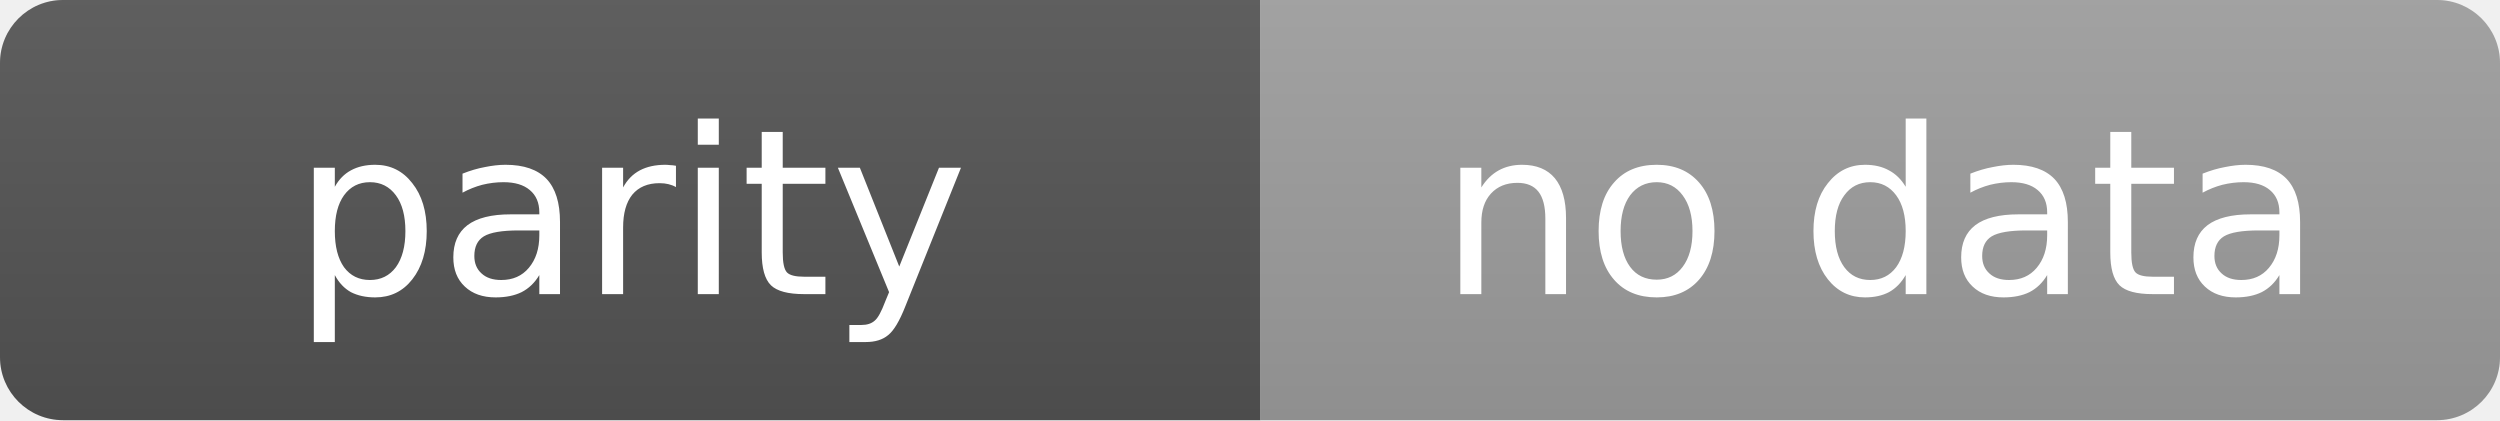
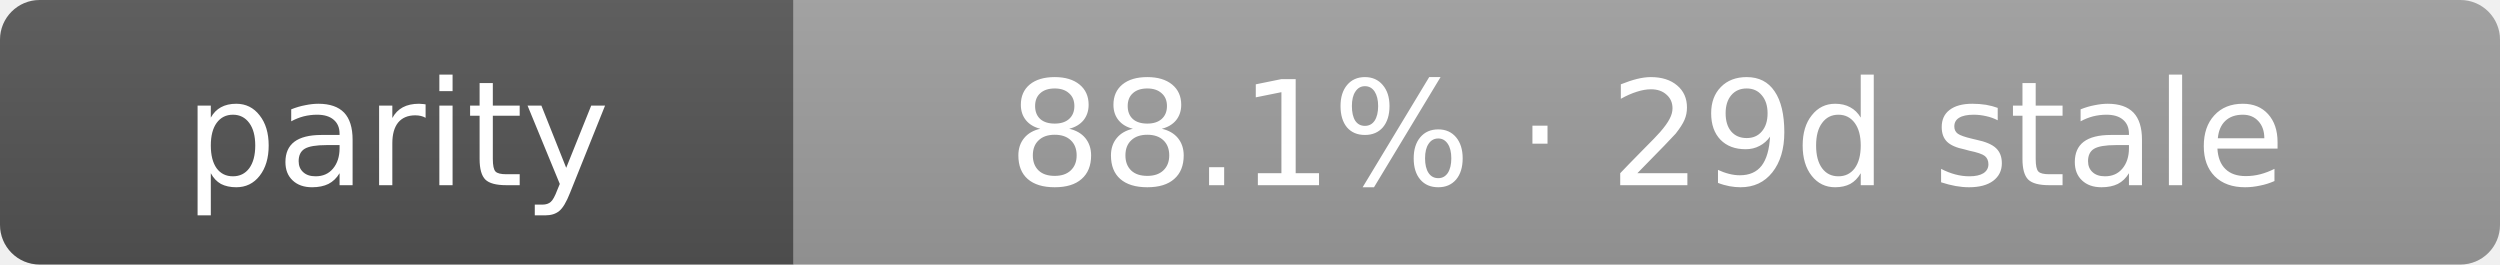
- <svg xmlns="http://www.w3.org/2000/svg" width="119" height="20" role="img" aria-label="parity: no data">
+ <svg xmlns="http://www.w3.org/2000/svg" width="189" height="20" role="img" aria-label="parity: 88.1% · 29d stale">
  <linearGradient id="s" x2="0" y2="100%">
    <stop offset="0" stop-color="#bbb" stop-opacity=".1" />
    <stop offset="1" stop-opacity=".1" />
  </linearGradient>
  <clipPath id="r">
-     <rect width="119" height="20" rx="3" fill="#fff" />
+     <rect width="189" height="20" rx="3" fill="#fff" />
  </clipPath>
  <g clip-path="url(#r)">
    <rect width="60" height="20" fill="#555" />
-     <rect x="60" width="59" height="20" fill="#9f9f9f" />
-     <rect width="119" height="20" fill="url(#s)" />
+     <rect x="60" width="129" height="20" fill="#9f9f9f" />
+     <rect width="189" height="20" fill="url(#s)" />
  </g>
  <g fill="#fff" text-anchor="middle" font-family="Verdana,Geneva,DejaVu Sans,sans-serif" text-rendering="geometricPrecision" font-size="11">
    <text x="30.0" y="14">parity</text>
-     <text x="89.5" y="14">no data</text>
+     <text x="124.5" y="14">88.1% · 29d stale</text>
  </g>
</svg>
